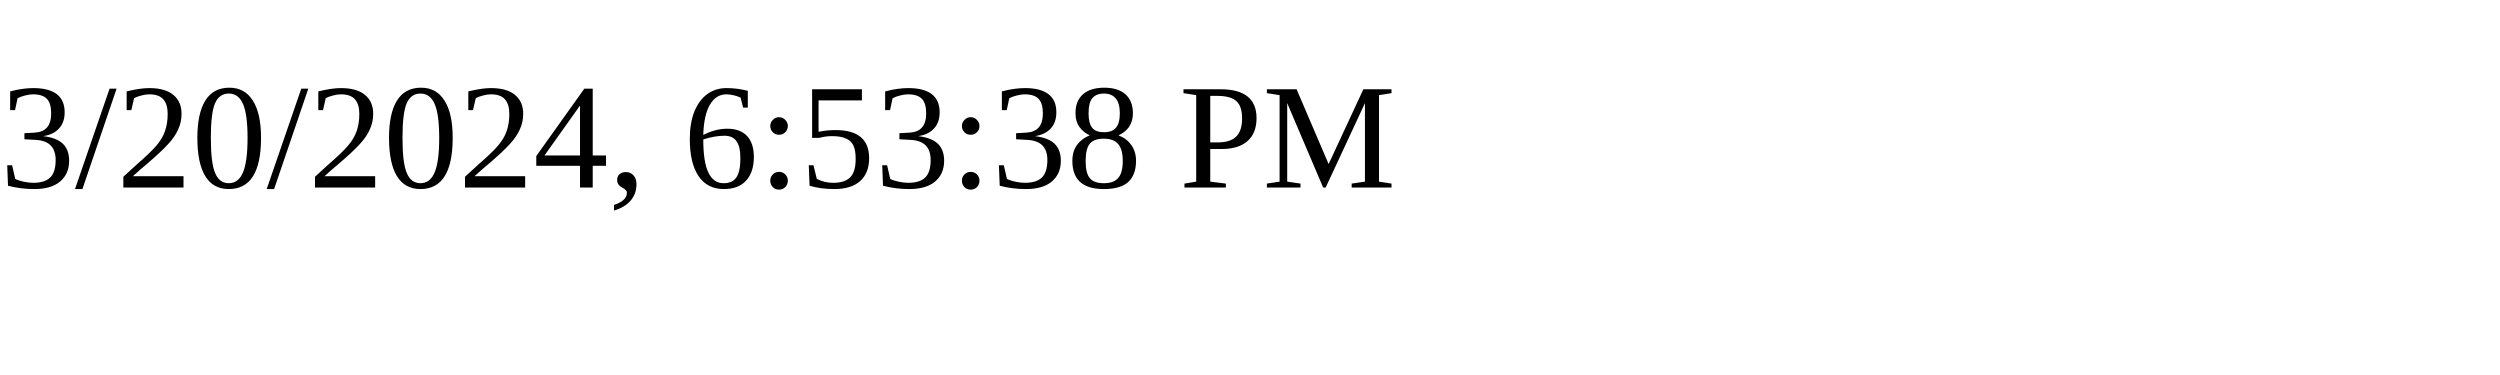
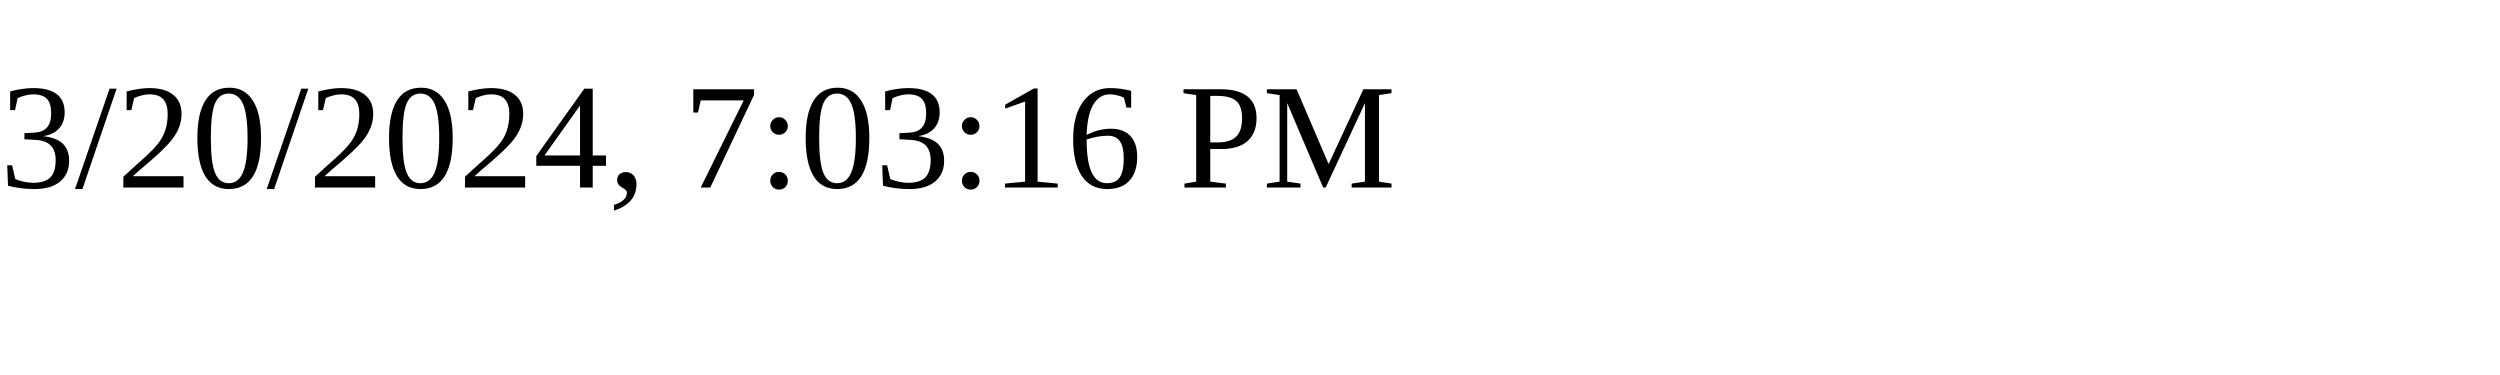
<svg xmlns="http://www.w3.org/2000/svg" height="30" width="200">
-   <text x="0" y="15">3/20/2024, 6:53:38 PM</text>
+   <text x="0" y="15">3/20/2024, 7:03:16 PM</text>
</svg>
